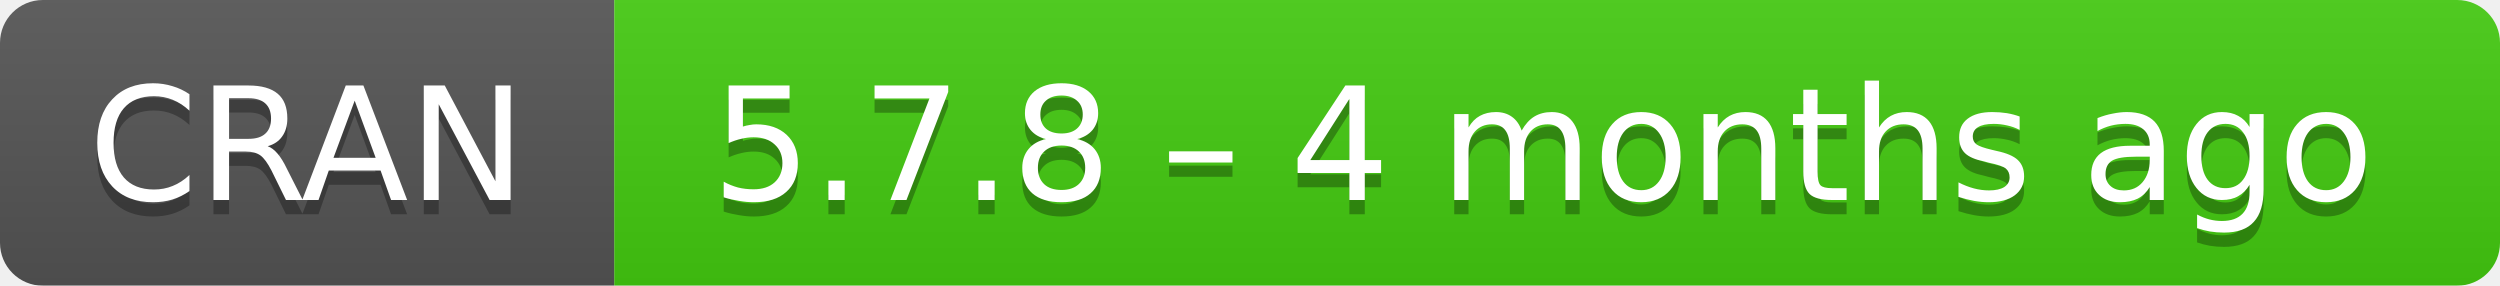
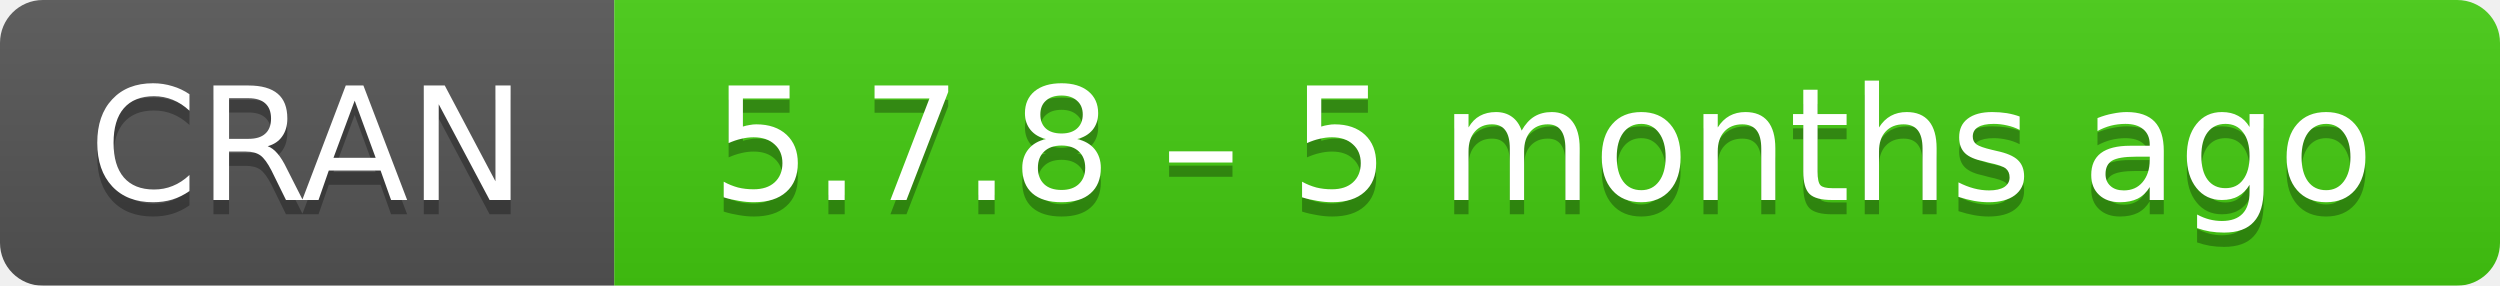
- <svg xmlns="http://www.w3.org/2000/svg" width="175" height="20" aria-label="CRAN 5.7.8 – 4 months ago">
+ <svg xmlns="http://www.w3.org/2000/svg" width="175" height="20" aria-label="CRAN 5.7.8 – 5 months ago">
  <linearGradient id="b" x2="0" y2="100%">
    <stop offset="0" stop-color="#bbb" stop-opacity=".1" />
    <stop offset="1" stop-opacity=".1" />
  </linearGradient>
  <mask id="a">
    <rect width="175" height="20" rx="3" fill="#fff" />
  </mask>
  <g mask="url(#a)">
    <path fill="#555" d="M0 0h43v20H0z" />
    <path fill="#4c1" d="M43 0h153v20H43z" />
    <path fill="url(#b)" d="M0 0h175v20H0z" />
  </g>
  <g fill="#fff" text-anchor="middle" font-family="DejaVu Sans,Verdana,Geneva,sans-serif" font-size="11">
    <text x="21.5" y="15" fill="#010101" fill-opacity=".3">
      CRAN
    </text>
    <text x="21.5" y="14">
      CRAN
    </text>
    <text x="108" y="15" fill="#010101" fill-opacity=".3">
-       5.7.8 – 4 months ago
+       5.7.8 – 5 months ago
    </text>
    <text x="108" y="14">
-       5.7.8 – 4 months ago
+       5.7.8 – 5 months ago
    </text>
  </g>
</svg>
